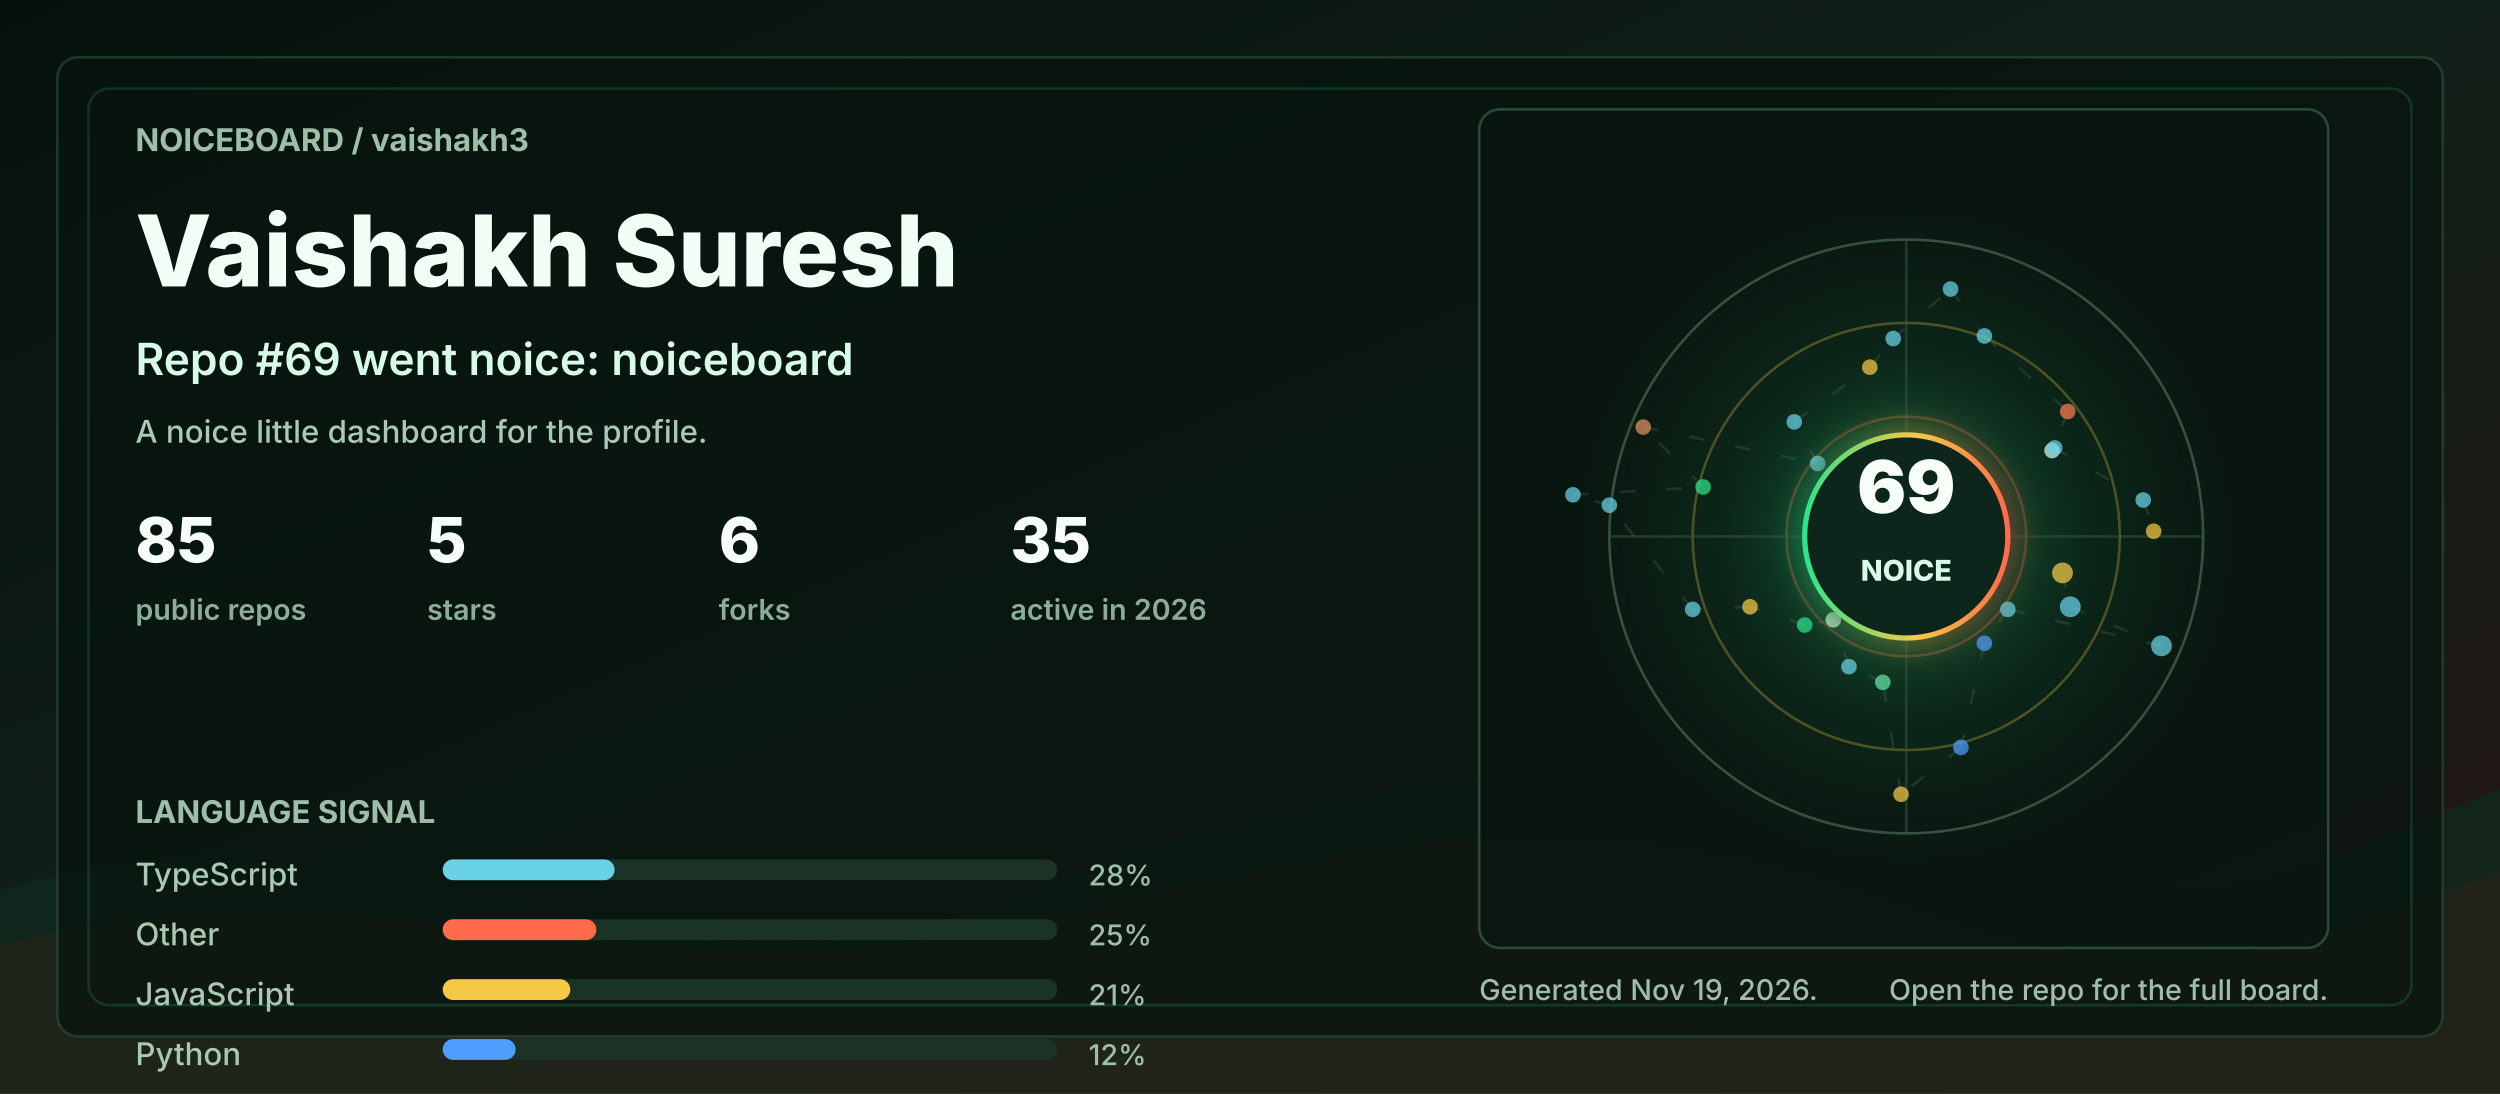
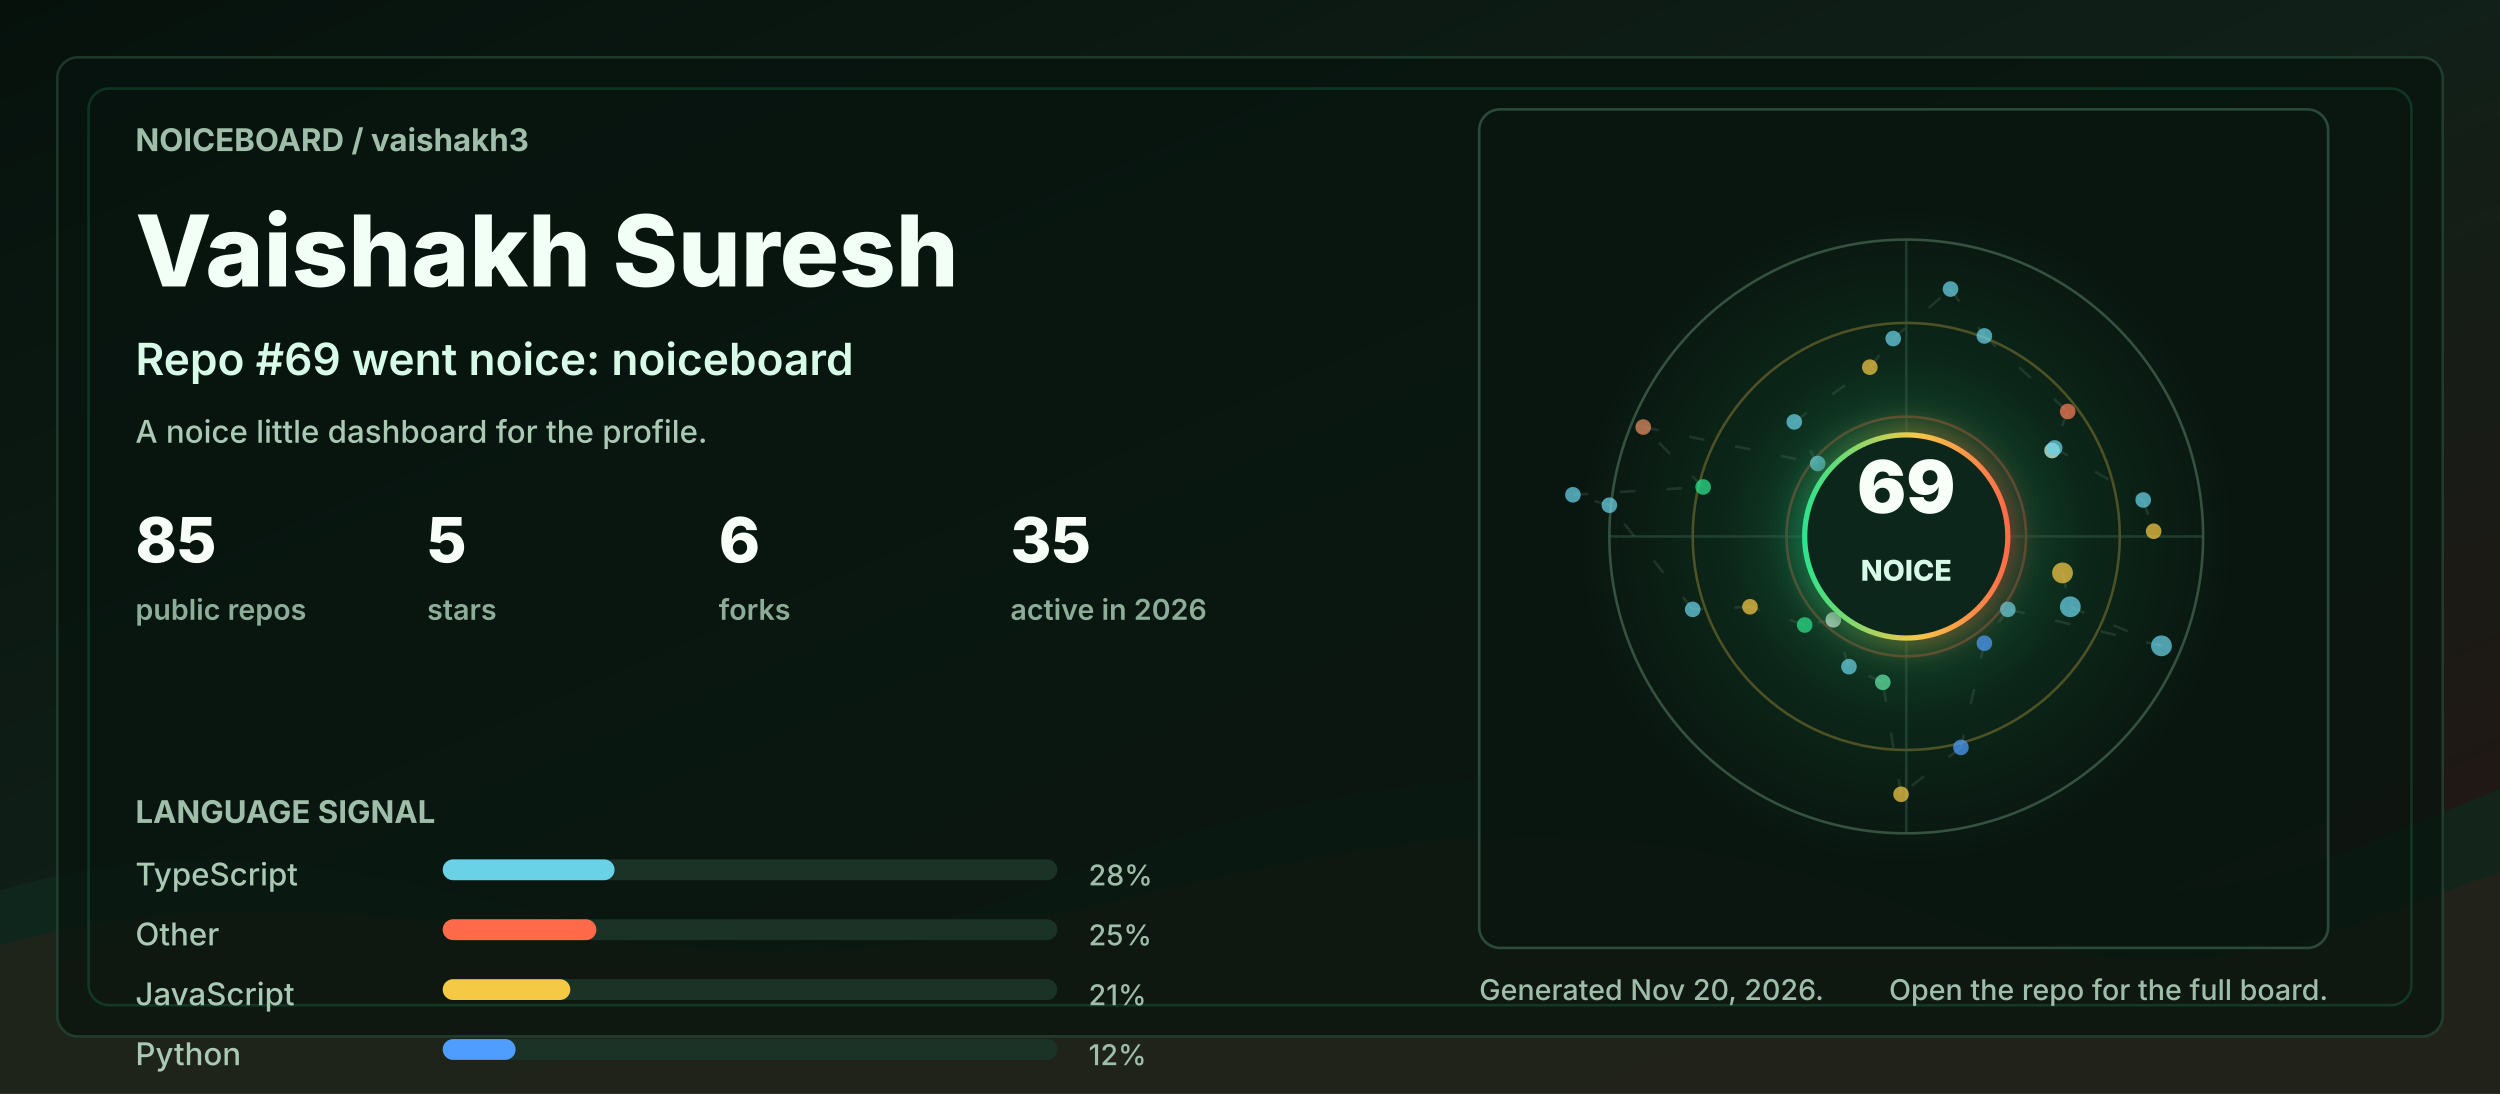
<svg xmlns="http://www.w3.org/2000/svg" width="960" height="420" viewBox="0 0 960 420" role="img" aria-labelledby="title desc">
  <defs>
    <linearGradient id="bg" x1="0" y1="0" x2="1" y2="1">
      <stop offset="0" stop-color="#06110c" />
      <stop offset="0.48" stop-color="#102018" />
      <stop offset="1" stop-color="#251513" />
    </linearGradient>
    <linearGradient id="accent" x1="0" y1="0" x2="1" y2="0">
      <stop offset="0" stop-color="#2de38c" />
      <stop offset="0.55" stop-color="#f6c945" />
      <stop offset="1" stop-color="#ff6b4a" />
    </linearGradient>
    <radialGradient id="halo" cx="50%" cy="50%" r="50%">
      <stop offset="0" stop-color="#2de38c" stop-opacity="0.36" />
      <stop offset="0.55" stop-color="#2de38c" stop-opacity="0.08" />
      <stop offset="1" stop-color="#2de38c" stop-opacity="0" />
    </radialGradient>
    <filter id="softGlow" x="-30%" y="-30%" width="160%" height="160%">
      <feGaussianBlur stdDeviation="6" result="blur" />
      <feMerge>
        <feMergeNode in="blur" />
        <feMergeNode in="SourceGraphic" />
      </feMerge>
    </filter>
    <style>
      .label { fill: #9fbea9; font: 700 12px ui-sans-serif, system-ui, -apple-system, BlinkMacSystemFont, "Segoe UI", sans-serif; letter-spacing: 0; }
      .tiny { fill: #9fbea9; font: 500 11px ui-sans-serif, system-ui, -apple-system, BlinkMacSystemFont, "Segoe UI", sans-serif; letter-spacing: 0; }
      .title { fill: #f2fff7; font: 800 38px ui-sans-serif, system-ui, -apple-system, BlinkMacSystemFont, "Segoe UI", sans-serif; letter-spacing: 0; }
      .subtitle { fill: #d7fbe8; font: 600 17px ui-sans-serif, system-ui, -apple-system, BlinkMacSystemFont, "Segoe UI", sans-serif; letter-spacing: 0; }
      .metric { fill: #f8fff9; font: 800 24px ui-sans-serif, system-ui, -apple-system, BlinkMacSystemFont, "Segoe UI", sans-serif; letter-spacing: 0; }
      .metric-label { fill: #8cad98; font: 600 11px ui-sans-serif, system-ui, -apple-system, BlinkMacSystemFont, "Segoe UI", sans-serif; letter-spacing: 0; }
      .repo { fill: #f8fff9; font: 750 16px ui-sans-serif, system-ui, -apple-system, BlinkMacSystemFont, "Segoe UI", sans-serif; letter-spacing: 0; }
      .muted { fill: #a9c9b4; font: 500 12px ui-sans-serif, system-ui, -apple-system, BlinkMacSystemFont, "Segoe UI", sans-serif; letter-spacing: 0; }
      .ring { animation: ring 9s linear infinite; transform-origin: 692px 206px; }
      .float { animation: float 5s ease-in-out infinite; }
      .pulse { animation: pulse 2.8s ease-in-out infinite; }
      .draw { stroke-dasharray: 6 12; animation: dash 13s linear infinite; }
      @keyframes ring { to { transform: rotate(360deg); } }
      @keyframes dash { to { stroke-dashoffset: -140; } }
      @keyframes pulse { 0%, 100% { opacity: .56; } 50% { opacity: 1; } }
      @keyframes float { 0%, 100% { transform: translateY(0); } 50% { transform: translateY(-7px); } }
      @media (prefers-reduced-motion: reduce) { * { animation: none !important; } }
    </style>
  </defs>
  <rect width="960" height="420" rx="0" fill="url(#bg)" />
  <path d="M0 342 C154 296 244 404 390 344 C520 291 615 284 754 330 C846 361 896 328 960 303 L960 420 L0 420 Z" fill="#10281e" opacity="0.78" />
  <path d="M0 363 C128 326 242 382 362 360 C493 336 581 292 738 350 C845 390 902 354 960 335 L960 420 L0 420 Z" fill="#3b1f17" opacity="0.34" />
  <rect x="22" y="22" width="916" height="376" rx="8" fill="#07130e" opacity="0.72" stroke="#244634" />
  <rect x="34" y="34" width="892" height="352" rx="8" fill="none" stroke="#2de38c" opacity="0.16" />
  <g transform="translate(52 58)">
    <text class="label" x="0" y="0">NOICEBOARD / vaishakh3</text>
    <text class="title" x="0" y="52">Vaishakh Suresh</text>
    <text class="subtitle" x="0" y="86">Repo #69 went noice: noiceboard</text>
    <text class="muted" x="0" y="112">A noice little dashboard for the profile.</text>
    <g transform="translate(0 158)">
      <g transform="translate(0 0)">
        <text class="metric" x="0" y="0">85</text>
        <text class="metric-label" x="0" y="22">public repos</text>
      </g>
      <g transform="translate(112 0)">
        <text class="metric" x="0" y="0">5</text>
        <text class="metric-label" x="0" y="22">stars</text>
      </g>
      <g transform="translate(224 0)">
        <text class="metric" x="0" y="0">6</text>
        <text class="metric-label" x="0" y="22">forks</text>
      </g>
      <g transform="translate(336 0)">
        <text class="metric" x="0" y="0">35</text>
        <text class="metric-label" x="0" y="22">active in 2026</text>
      </g>
    </g>
    <g transform="translate(0 258)">
      <text class="label" x="0" y="0">LANGUAGE SIGNAL</text>
      <g transform="translate(0 24)">
        <text class="muted" x="0" y="0">TypeScript</text>
        <rect x="118" y="-10" width="236" height="8" rx="4" fill="#1a3326" />
        <rect x="118" y="-10" width="66" height="8" rx="4" fill="#69d2e7" />
        <text class="tiny" x="366" y="0">28%</text>
      </g>
      <g transform="translate(0 47)">
        <text class="muted" x="0" y="0">Other</text>
        <rect x="118" y="-10" width="236" height="8" rx="4" fill="#1a3326" />
        <rect x="118" y="-10" width="59" height="8" rx="4" fill="#ff6b4a" />
        <text class="tiny" x="366" y="0">25%</text>
      </g>
      <g transform="translate(0 70)">
        <text class="muted" x="0" y="0">JavaScript</text>
        <rect x="118" y="-10" width="236" height="8" rx="4" fill="#1a3326" />
        <rect x="118" y="-10" width="49" height="8" rx="4" fill="#f6c945" />
        <text class="tiny" x="366" y="0">21%</text>
      </g>
      <g transform="translate(0 93)">
        <text class="muted" x="0" y="0">Python</text>
        <rect x="118" y="-10" width="236" height="8" rx="4" fill="#1a3326" />
        <rect x="118" y="-10" width="28" height="8" rx="4" fill="#4f9dff" />
        <text class="tiny" x="366" y="0">12%</text>
      </g>
    </g>
  </g>
  <g transform="translate(568 42)">
    <rect x="0" y="0" width="326" height="322" rx="8" fill="#08160f" opacity="0.82" stroke="#315642" />
    <circle cx="164" cy="164" r="126" fill="url(#halo)" class="pulse" />
    <circle cx="164" cy="164" r="114" fill="none" stroke="#34523f" stroke-width="1" />
    <circle cx="164" cy="164" r="82" fill="none" stroke="#f6c945" stroke-opacity="0.28" stroke-width="1" class="ring" />
    <circle cx="164" cy="164" r="46" fill="none" stroke="#ff6b4a" stroke-opacity="0.28" stroke-width="1" class="ring" />
    <line x1="50" y1="164" x2="278" y2="164" stroke="#315642" stroke-opacity="0.55" />
    <line x1="164" y1="50" x2="164" y2="278" stroke="#315642" stroke-opacity="0.55" />
    <line x1="224" y1="178" x2="227" y2="191" stroke="#5c7e68" stroke-opacity="0.24" stroke-width="1" class="draw" />
    <line x1="227" y1="191" x2="262" y2="206" stroke="#5c7e68" stroke-opacity="0.24" stroke-width="1" class="draw" />
    <line x1="262" y1="206" x2="203" y2="192" stroke="#5c7e68" stroke-opacity="0.24" stroke-width="1" class="draw" />
    <line x1="203" y1="192" x2="194" y2="205" stroke="#5c7e68" stroke-opacity="0.24" stroke-width="1" class="draw" />
    <line x1="194" y1="205" x2="185" y2="245" stroke="#5c7e68" stroke-opacity="0.24" stroke-width="1" class="draw" />
    <line x1="185" y1="245" x2="162" y2="263" stroke="#5c7e68" stroke-opacity="0.24" stroke-width="1" class="draw" />
    <line x1="162" y1="263" x2="155" y2="220" stroke="#5c7e68" stroke-opacity="0.24" stroke-width="1" class="draw" />
    <line x1="155" y1="220" x2="142" y2="214" stroke="#5c7e68" stroke-opacity="0.24" stroke-width="1" class="draw" />
    <line x1="142" y1="214" x2="136" y2="196" stroke="#5c7e68" stroke-opacity="0.24" stroke-width="1" class="draw" />
    <line x1="136" y1="196" x2="125" y2="198" stroke="#5c7e68" stroke-opacity="0.24" stroke-width="1" class="draw" />
    <line x1="125" y1="198" x2="104" y2="191" stroke="#5c7e68" stroke-opacity="0.24" stroke-width="1" class="draw" />
    <line x1="104" y1="191" x2="82" y2="192" stroke="#5c7e68" stroke-opacity="0.24" stroke-width="1" class="draw" />
    <line x1="82" y1="192" x2="50" y2="152" stroke="#5c7e68" stroke-opacity="0.24" stroke-width="1" class="draw" />
    <line x1="50" y1="152" x2="36" y2="148" stroke="#5c7e68" stroke-opacity="0.24" stroke-width="1" class="draw" />
    <line x1="36" y1="148" x2="86" y2="145" stroke="#5c7e68" stroke-opacity="0.24" stroke-width="1" class="draw" />
    <line x1="86" y1="145" x2="63" y2="122" stroke="#5c7e68" stroke-opacity="0.24" stroke-width="1" class="draw" />
    <line x1="63" y1="122" x2="130" y2="136" stroke="#5c7e68" stroke-opacity="0.24" stroke-width="1" class="draw" />
    <line x1="130" y1="136" x2="121" y2="120" stroke="#5c7e68" stroke-opacity="0.24" stroke-width="1" class="draw" />
    <line x1="121" y1="120" x2="150" y2="99" stroke="#5c7e68" stroke-opacity="0.24" stroke-width="1" class="draw" />
    <line x1="150" y1="99" x2="159" y2="88" stroke="#5c7e68" stroke-opacity="0.24" stroke-width="1" class="draw" />
    <line x1="159" y1="88" x2="181" y2="69" stroke="#5c7e68" stroke-opacity="0.24" stroke-width="1" class="draw" />
    <line x1="181" y1="69" x2="194" y2="87" stroke="#5c7e68" stroke-opacity="0.24" stroke-width="1" class="draw" />
    <line x1="194" y1="87" x2="226" y2="116" stroke="#5c7e68" stroke-opacity="0.24" stroke-width="1" class="draw" />
    <line x1="226" y1="116" x2="220" y2="131" stroke="#5c7e68" stroke-opacity="0.24" stroke-width="1" class="draw" />
    <line x1="220" y1="131" x2="221" y2="130" stroke="#5c7e68" stroke-opacity="0.24" stroke-width="1" class="draw" />
    <line x1="221" y1="130" x2="255" y2="150" stroke="#5c7e68" stroke-opacity="0.24" stroke-width="1" class="draw" />
    <line x1="255" y1="150" x2="259" y2="162" stroke="#5c7e68" stroke-opacity="0.24" stroke-width="1" class="draw" />
    <circle cx="224" cy="178" r="4" fill="#f6c945" opacity="0.72" class="pulse" />
    <circle cx="227" cy="191" r="4" fill="#69d2e7" opacity="0.72" class="" />
    <circle cx="262" cy="206" r="4" fill="#69d2e7" opacity="0.72" class="" />
    <circle cx="203" cy="192" r="3" fill="#69d2e7" opacity="0.72" class="pulse" />
    <circle cx="194" cy="205" r="3" fill="#4f9dff" opacity="0.72" class="" />
    <circle cx="185" cy="245" r="3" fill="#4f9dff" opacity="0.72" class="" />
    <circle cx="162" cy="263" r="3" fill="#f6c945" opacity="0.72" class="pulse" />
    <circle cx="155" cy="220" r="3" fill="#63e6a4" opacity="0.72" class="" />
    <circle cx="142" cy="214" r="3" fill="#69d2e7" opacity="0.72" class="" />
    <circle cx="136" cy="196" r="3" fill="#d7fbe8" opacity="0.72" class="pulse" />
    <circle cx="125" cy="198" r="3" fill="#2de38c" opacity="0.72" class="" />
    <circle cx="104" cy="191" r="3" fill="#f6c945" opacity="0.72" class="" />
    <circle cx="82" cy="192" r="3" fill="#69d2e7" opacity="0.72" class="pulse" />
    <circle cx="50" cy="152" r="3" fill="#69d2e7" opacity="0.72" class="" />
    <circle cx="36" cy="148" r="3" fill="#69d2e7" opacity="0.72" class="" />
    <circle cx="86" cy="145" r="3" fill="#2de38c" opacity="0.72" class="pulse" />
    <circle cx="63" cy="122" r="3" fill="#e58f65" opacity="0.72" class="" />
    <circle cx="130" cy="136" r="3" fill="#69d2e7" opacity="0.72" class="" />
    <circle cx="121" cy="120" r="3" fill="#69d2e7" opacity="0.72" class="pulse" />
    <circle cx="150" cy="99" r="3" fill="#f6c945" opacity="0.72" class="" />
    <circle cx="159" cy="88" r="3" fill="#69d2e7" opacity="0.72" class="" />
    <circle cx="181" cy="69" r="3" fill="#69d2e7" opacity="0.72" class="pulse" />
    <circle cx="194" cy="87" r="3" fill="#69d2e7" opacity="0.72" class="" />
    <circle cx="226" cy="116" r="3" fill="#ff7a59" opacity="0.72" class="" />
    <circle cx="220" cy="131" r="3" fill="#d7fbe8" opacity="0.72" class="pulse" />
    <circle cx="221" cy="130" r="3" fill="#69d2e7" opacity="0.72" class="" />
    <circle cx="255" cy="150" r="3" fill="#69d2e7" opacity="0.72" class="" />
    <circle cx="259" cy="162" r="3" fill="#f6c945" opacity="0.72" class="pulse" />
    <g class="float">
      <circle cx="164" cy="164" r="39" fill="#0e261b" stroke="url(#accent)" stroke-width="2" filter="url(#softGlow)" />
      <text x="164" y="155" fill="#f8fff9" text-anchor="middle" font-family="ui-sans-serif, system-ui, -apple-system, BlinkMacSystemFont, Segoe UI, sans-serif" font-size="28" font-weight="900" letter-spacing="0">69</text>
      <text x="164" y="181" fill="#d7fbe8" text-anchor="middle" font-family="ui-sans-serif, system-ui, -apple-system, BlinkMacSystemFont, Segoe UI, sans-serif" font-size="11" font-weight="800" letter-spacing="0">NOICE</text>
    </g>
  </g>
  <g transform="translate(568 384)">
-     <text class="tiny" x="0" y="0">Generated Nov 19, 2026.</text>
+     <text class="tiny" x="0" y="0">Generated Nov 20, 2026.</text>
    <text class="tiny" x="326" y="0" text-anchor="end">Open the repo for the full board.</text>
  </g>
</svg>
